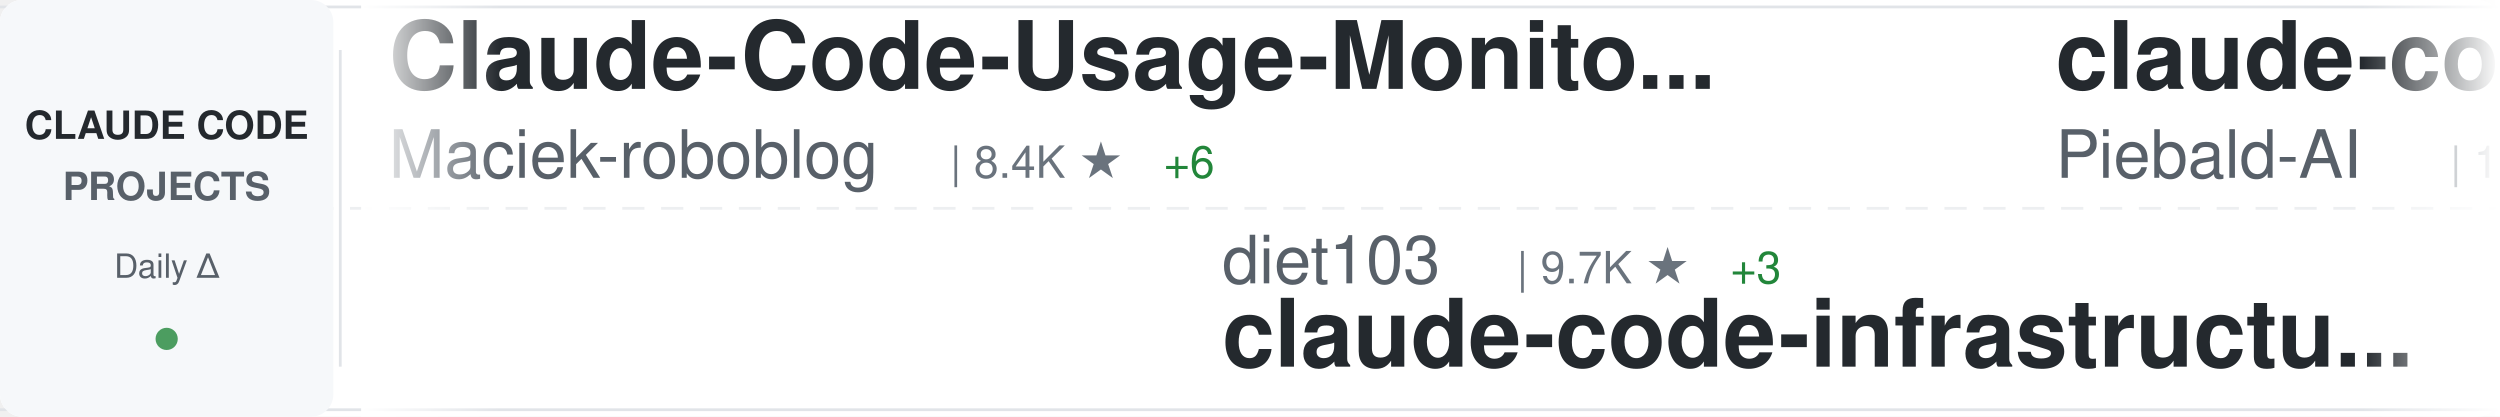
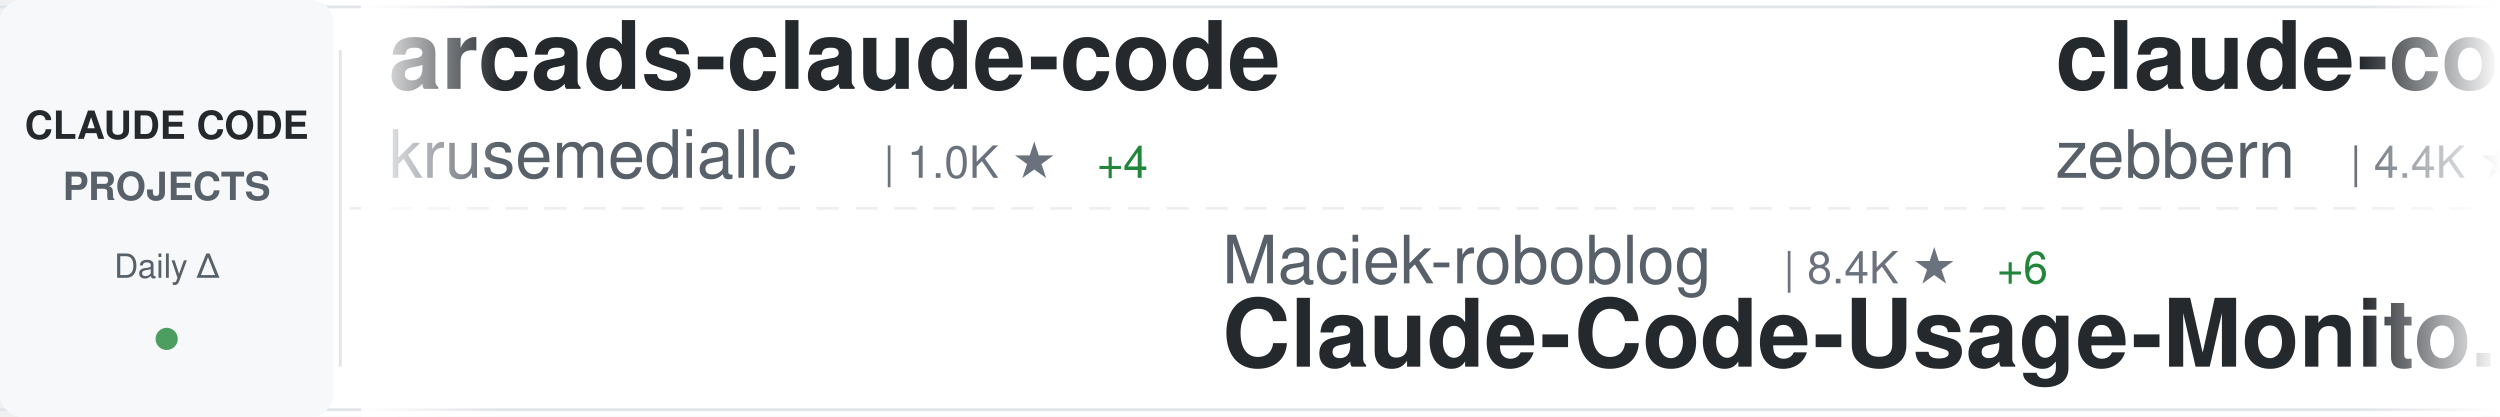
<svg xmlns="http://www.w3.org/2000/svg" width="900" height="150">
  <defs>
    <linearGradient id="awesomeLeftFade" x1="0%" y1="0%" x2="100%" y2="0%">
      <stop offset="0%" style="stop-color:#ffffff;stop-opacity:1" />
      <stop offset="100%" style="stop-color:#ffffff;stop-opacity:0" />
    </linearGradient>
    <linearGradient id="awesomeRightFade" x1="0%" y1="0%" x2="100%" y2="0%">
      <stop offset="0%" style="stop-color:#ffffff;stop-opacity:0" />
      <stop offset="100%" style="stop-color:#ffffff;stop-opacity:1" />
    </linearGradient>
  </defs>
  <rect width="900" height="150" fill="#ffffff" rx="8" />
  <rect x="0" y="2" width="900" height="1" fill="#e1e4e8" />
  <rect x="0" y="147" width="900" height="1" fill="#e1e4e8" />
  <line x1="0" y1="75" x2="900" y2="75" stroke="#e1e4e8" stroke-width="1" stroke-dasharray="8 6" opacity="0.6" />
  <rect x="0" y="0" width="120" height="150" fill="#f6f8fa" rx="8" />
  <text x="60" y="50" font-family="-apple-system, BlinkMacSystemFont, 'Segoe UI', Helvetica, Arial, sans-serif" font-size="14" font-weight="600" fill="#24292e" text-anchor="middle">CLAUDE CODE</text>
  <text x="60" y="72" font-family="-apple-system, BlinkMacSystemFont, 'Segoe UI', Helvetica, Arial, sans-serif" font-size="14" font-weight="600" fill="#586069" text-anchor="middle">PROJECTS</text>
  <text x="60" y="100" font-family="-apple-system, BlinkMacSystemFont, 'Segoe UI', Helvetica, Arial, sans-serif" font-size="12" font-weight="500" fill="#586069" text-anchor="middle">Daily Δ</text>
  <circle cx="60" cy="122" r="4" fill="#22863a" opacity="0.8" />
  <rect x="122" y="18" width="1" height="114" fill="#e1e4e8" />
  <clipPath id="awesomeTickerClip">
    <rect x="130" y="0" width="770" height="150" />
  </clipPath>
  <g clip-path="url(#awesomeTickerClip)">
    <g id="awesomeTickerItems">
      <animateTransform attributeName="transform" attributeType="XML" type="translate" from="0 0" to="-3000 0" dur="54s" repeatCount="indefinite" />
      <g transform="translate(0, 0)">
-         <text x="140" y="32" font-family="-apple-system, BlinkMacSystemFont, 'Segoe UI', Helvetica, Arial, sans-serif" font-size="34" font-weight="600" fill="#24292e">Claude-Code-Usage-Monito...</text>
-         <text x="140" y="64" font-family="-apple-system, BlinkMacSystemFont, 'Segoe UI', Helvetica, Arial, sans-serif" font-size="24" font-weight="400" fill="#586069">Maciek-roboblog</text>
-         <text x="342" y="64" font-family="-apple-system, BlinkMacSystemFont, 'Segoe UI', Helvetica, Arial, sans-serif" font-size="16" font-weight="500" fill="#6a737d">| 8.4K ★</text>
-         <text x="419" y="64" font-family="-apple-system, BlinkMacSystemFont, 'Segoe UI', Helvetica, Arial, sans-serif" font-size="16" font-weight="500" fill="#22863a"> +6</text>
+         <text x="140" y="32" font-family="-apple-system, BlinkMacSystemFont, 'Segoe UI', Helvetica, Arial, sans-serif" font-size="34" font-weight="600" fill="#24292e">arcads-claude-code</text>
+         <text x="140" y="64" font-family="-apple-system, BlinkMacSystemFont, 'Segoe UI', Helvetica, Arial, sans-serif" font-size="24" font-weight="400" fill="#586069">krusemediallc</text>
+         <text x="318" y="64" font-family="-apple-system, BlinkMacSystemFont, 'Segoe UI', Helvetica, Arial, sans-serif" font-size="16" font-weight="500" fill="#6a737d">| 1.0K ★</text>
+         <text x="395" y="64" font-family="-apple-system, BlinkMacSystemFont, 'Segoe UI', Helvetica, Arial, sans-serif" font-size="16" font-weight="500" fill="#22863a"> +4</text>
      </g>
      <g transform="translate(300, 0)">
-         <text x="140" y="102" font-family="-apple-system, BlinkMacSystemFont, 'Segoe UI', Helvetica, Arial, sans-serif" font-size="24" font-weight="400" fill="#586069">diet103</text>
-         <text x="246" y="102" font-family="-apple-system, BlinkMacSystemFont, 'Segoe UI', Helvetica, Arial, sans-serif" font-size="16" font-weight="500" fill="#6a737d">| 9.7K ★</text>
-         <text x="323" y="102" font-family="-apple-system, BlinkMacSystemFont, 'Segoe UI', Helvetica, Arial, sans-serif" font-size="16" font-weight="500" fill="#22863a"> +3</text>
-         <text x="140" y="132" font-family="-apple-system, BlinkMacSystemFont, 'Segoe UI', Helvetica, Arial, sans-serif" font-size="34" font-weight="600" fill="#24292e">claude-code-infrastructu...</text>
+         <text x="140" y="102" font-family="-apple-system, BlinkMacSystemFont, 'Segoe UI', Helvetica, Arial, sans-serif" font-size="24" font-weight="400" fill="#586069">Maciek-roboblog</text>
+         <text x="342" y="102" font-family="-apple-system, BlinkMacSystemFont, 'Segoe UI', Helvetica, Arial, sans-serif" font-size="16" font-weight="500" fill="#6a737d">| 8.4K ★</text>
+         <text x="419" y="102" font-family="-apple-system, BlinkMacSystemFont, 'Segoe UI', Helvetica, Arial, sans-serif" font-size="16" font-weight="500" fill="#22863a"> +6</text>
+         <text x="140" y="132" font-family="-apple-system, BlinkMacSystemFont, 'Segoe UI', Helvetica, Arial, sans-serif" font-size="34" font-weight="600" fill="#24292e">Claude-Code-Usage-Monito...</text>
      </g>
      <g transform="translate(600, 0)">
-         <text x="140" y="32" font-family="-apple-system, BlinkMacSystemFont, 'Segoe UI', Helvetica, Arial, sans-serif" font-size="34" font-weight="600" fill="#24292e">claude-code-system-promp...</text>
-         <text x="140" y="64" font-family="-apple-system, BlinkMacSystemFont, 'Segoe UI', Helvetica, Arial, sans-serif" font-size="24" font-weight="400" fill="#586069">Piebald-AI</text>
-         <text x="282" y="64" font-family="-apple-system, BlinkMacSystemFont, 'Segoe UI', Helvetica, Arial, sans-serif" font-size="16" font-weight="500" fill="#6a737d">| 11.8K ★</text>
-         <text x="368" y="64" font-family="-apple-system, BlinkMacSystemFont, 'Segoe UI', Helvetica, Arial, sans-serif" font-size="16" font-weight="500" fill="#22863a"> +25</text>
+         <text x="140" y="32" font-family="-apple-system, BlinkMacSystemFont, 'Segoe UI', Helvetica, Arial, sans-serif" font-size="34" font-weight="600" fill="#24292e">claude-code-guide</text>
+         <text x="140" y="64" font-family="-apple-system, BlinkMacSystemFont, 'Segoe UI', Helvetica, Arial, sans-serif" font-size="24" font-weight="400" fill="#586069">zebbern</text>
+         <text x="246" y="64" font-family="-apple-system, BlinkMacSystemFont, 'Segoe UI', Helvetica, Arial, sans-serif" font-size="16" font-weight="500" fill="#6a737d">| 4.4K ★</text>
+         <text x="323" y="64" font-family="-apple-system, BlinkMacSystemFont, 'Segoe UI', Helvetica, Arial, sans-serif" font-size="16" font-weight="500" fill="#22863a"> +5</text>
      </g>
      <g transform="translate(900, 0)">
-         <text x="140" y="102" font-family="-apple-system, BlinkMacSystemFont, 'Segoe UI', Helvetica, Arial, sans-serif" font-size="24" font-weight="400" fill="#586069">davila7</text>
-         <text x="246" y="102" font-family="-apple-system, BlinkMacSystemFont, 'Segoe UI', Helvetica, Arial, sans-serif" font-size="16" font-weight="500" fill="#6a737d">| 29.5K ★</text>
-         <text x="332" y="102" font-family="-apple-system, BlinkMacSystemFont, 'Segoe UI', Helvetica, Arial, sans-serif" font-size="16" font-weight="500" fill="#22863a"> +112</text>
-         <text x="140" y="132" font-family="-apple-system, BlinkMacSystemFont, 'Segoe UI', Helvetica, Arial, sans-serif" font-size="34" font-weight="600" fill="#24292e">claude-code-templates</text>
+         <text x="140" y="102" font-family="-apple-system, BlinkMacSystemFont, 'Segoe UI', Helvetica, Arial, sans-serif" font-size="24" font-weight="400" fill="#586069">guanshan</text>
+         <text x="258" y="102" font-family="-apple-system, BlinkMacSystemFont, 'Segoe UI', Helvetica, Arial, sans-serif" font-size="16" font-weight="500" fill="#6a737d">| 61 ★</text>
+         <text x="140" y="132" font-family="-apple-system, BlinkMacSystemFont, 'Segoe UI', Helvetica, Arial, sans-serif" font-size="34" font-weight="600" fill="#24292e">ClaudeCode</text>
      </g>
      <g transform="translate(1200, 0)">
-         <text x="140" y="32" font-family="-apple-system, BlinkMacSystemFont, 'Segoe UI', Helvetica, Arial, sans-serif" font-size="34" font-weight="600" fill="#24292e">claude-code-hooks-master...</text>
-         <text x="140" y="64" font-family="-apple-system, BlinkMacSystemFont, 'Segoe UI', Helvetica, Arial, sans-serif" font-size="24" font-weight="400" fill="#586069">disler</text>
-         <text x="234" y="64" font-family="-apple-system, BlinkMacSystemFont, 'Segoe UI', Helvetica, Arial, sans-serif" font-size="16" font-weight="500" fill="#6a737d">| 3.8K ★</text>
-         <text x="311" y="64" font-family="-apple-system, BlinkMacSystemFont, 'Segoe UI', Helvetica, Arial, sans-serif" font-size="16" font-weight="500" fill="#22863a"> +2</text>
+         <text x="140" y="32" font-family="-apple-system, BlinkMacSystemFont, 'Segoe UI', Helvetica, Arial, sans-serif" font-size="34" font-weight="600" fill="#24292e">claude-code-book</text>
+         <text x="140" y="64" font-family="-apple-system, BlinkMacSystemFont, 'Segoe UI', Helvetica, Arial, sans-serif" font-size="24" font-weight="400" fill="#586069">lintsinghua</text>
+         <text x="294" y="64" font-family="-apple-system, BlinkMacSystemFont, 'Segoe UI', Helvetica, Arial, sans-serif" font-size="16" font-weight="500" fill="#6a737d">| 3.9K ★</text>
+         <text x="371" y="64" font-family="-apple-system, BlinkMacSystemFont, 'Segoe UI', Helvetica, Arial, sans-serif" font-size="16" font-weight="500" fill="#22863a"> +13</text>
      </g>
      <g transform="translate(1500, 0)">
-         <text x="140" y="102" font-family="-apple-system, BlinkMacSystemFont, 'Segoe UI', Helvetica, Arial, sans-serif" font-size="24" font-weight="400" fill="#586069">digitalsamba</text>
-         <text x="306" y="102" font-family="-apple-system, BlinkMacSystemFont, 'Segoe UI', Helvetica, Arial, sans-serif" font-size="16" font-weight="500" fill="#6a737d">| 1.7K ★</text>
-         <text x="383" y="102" font-family="-apple-system, BlinkMacSystemFont, 'Segoe UI', Helvetica, Arial, sans-serif" font-size="16" font-weight="500" fill="#22863a"> +7</text>
-         <text x="140" y="132" font-family="-apple-system, BlinkMacSystemFont, 'Segoe UI', Helvetica, Arial, sans-serif" font-size="34" font-weight="600" fill="#24292e">claude-code-video-toolki...</text>
+         <text x="140" y="102" font-family="-apple-system, BlinkMacSystemFont, 'Segoe UI', Helvetica, Arial, sans-serif" font-size="24" font-weight="400" fill="#586069">VoltAgent</text>
+         <text x="270" y="102" font-family="-apple-system, BlinkMacSystemFont, 'Segoe UI', Helvetica, Arial, sans-serif" font-size="16" font-weight="500" fill="#6a737d">| 23.3K ★</text>
+         <text x="356" y="102" font-family="-apple-system, BlinkMacSystemFont, 'Segoe UI', Helvetica, Arial, sans-serif" font-size="16" font-weight="500" fill="#22863a"> +51</text>
+         <text x="140" y="132" font-family="-apple-system, BlinkMacSystemFont, 'Segoe UI', Helvetica, Arial, sans-serif" font-size="34" font-weight="600" fill="#24292e">awesome-claude-code-suba...</text>
      </g>
      <g transform="translate(1800, 0)">
-         <text x="140" y="32" font-family="-apple-system, BlinkMacSystemFont, 'Segoe UI', Helvetica, Arial, sans-serif" font-size="34" font-weight="600" fill="#24292e">claude-code-pm-course</text>
-         <text x="140" y="64" font-family="-apple-system, BlinkMacSystemFont, 'Segoe UI', Helvetica, Arial, sans-serif" font-size="24" font-weight="400" fill="#586069">carlvellotti</text>
-         <text x="306" y="64" font-family="-apple-system, BlinkMacSystemFont, 'Segoe UI', Helvetica, Arial, sans-serif" font-size="16" font-weight="500" fill="#6a737d">| 2.1K ★</text>
-         <text x="383" y="64" font-family="-apple-system, BlinkMacSystemFont, 'Segoe UI', Helvetica, Arial, sans-serif" font-size="16" font-weight="500" fill="#22863a"> +1</text>
+         <text x="140" y="32" font-family="-apple-system, BlinkMacSystemFont, 'Segoe UI', Helvetica, Arial, sans-serif" font-size="34" font-weight="600" fill="#24292e">claude-code-settings</text>
+         <text x="140" y="64" font-family="-apple-system, BlinkMacSystemFont, 'Segoe UI', Helvetica, Arial, sans-serif" font-size="24" font-weight="400" fill="#586069">feiskyer</text>
+         <text x="258" y="64" font-family="-apple-system, BlinkMacSystemFont, 'Segoe UI', Helvetica, Arial, sans-serif" font-size="16" font-weight="500" fill="#6a737d">| 1.6K ★</text>
+         <text x="335" y="64" font-family="-apple-system, BlinkMacSystemFont, 'Segoe UI', Helvetica, Arial, sans-serif" font-size="16" font-weight="500" fill="#22863a"> +3</text>
      </g>
      <g transform="translate(2100, 0)">
-         <text x="140" y="102" font-family="-apple-system, BlinkMacSystemFont, 'Segoe UI', Helvetica, Arial, sans-serif" font-size="24" font-weight="400" fill="#586069">luyao618</text>
-         <text x="258" y="102" font-family="-apple-system, BlinkMacSystemFont, 'Segoe UI', Helvetica, Arial, sans-serif" font-size="16" font-weight="500" fill="#6a737d">| 1.6K ★</text>
-         <text x="335" y="102" font-family="-apple-system, BlinkMacSystemFont, 'Segoe UI', Helvetica, Arial, sans-serif" font-size="16" font-weight="500" fill="#22863a"> +6</text>
-         <text x="140" y="132" font-family="-apple-system, BlinkMacSystemFont, 'Segoe UI', Helvetica, Arial, sans-serif" font-size="34" font-weight="600" fill="#24292e">Claude-Code-Source-Study</text>
+         <text x="140" y="102" font-family="-apple-system, BlinkMacSystemFont, 'Segoe UI', Helvetica, Arial, sans-serif" font-size="24" font-weight="400" fill="#586069">Yeachan-Heo</text>
+         <text x="294" y="102" font-family="-apple-system, BlinkMacSystemFont, 'Segoe UI', Helvetica, Arial, sans-serif" font-size="16" font-weight="500" fill="#6a737d">| 37.7K ★</text>
+         <text x="380" y="102" font-family="-apple-system, BlinkMacSystemFont, 'Segoe UI', Helvetica, Arial, sans-serif" font-size="16" font-weight="500" fill="#22863a"> +24</text>
+         <text x="140" y="132" font-family="-apple-system, BlinkMacSystemFont, 'Segoe UI', Helvetica, Arial, sans-serif" font-size="34" font-weight="600" fill="#24292e">oh-my-claudecode</text>
      </g>
      <g transform="translate(2400, 0)">
-         <text x="140" y="32" font-family="-apple-system, BlinkMacSystemFont, 'Segoe UI', Helvetica, Arial, sans-serif" font-size="34" font-weight="600" fill="#24292e">my-claude-code-setup</text>
-         <text x="140" y="64" font-family="-apple-system, BlinkMacSystemFont, 'Segoe UI', Helvetica, Arial, sans-serif" font-size="24" font-weight="400" fill="#586069">centminmod</text>
-         <text x="282" y="64" font-family="-apple-system, BlinkMacSystemFont, 'Segoe UI', Helvetica, Arial, sans-serif" font-size="16" font-weight="500" fill="#6a737d">| 2.5K ★</text>
-         <text x="359" y="64" font-family="-apple-system, BlinkMacSystemFont, 'Segoe UI', Helvetica, Arial, sans-serif" font-size="16" font-weight="500" fill="#22863a"> +1</text>
+         <text x="140" y="32" font-family="-apple-system, BlinkMacSystemFont, 'Segoe UI', Helvetica, Arial, sans-serif" font-size="34" font-weight="600" fill="#24292e">Claude-Code-Game-Studios</text>
+         <text x="140" y="64" font-family="-apple-system, BlinkMacSystemFont, 'Segoe UI', Helvetica, Arial, sans-serif" font-size="24" font-weight="400" fill="#586069">Donchitos</text>
+         <text x="270" y="64" font-family="-apple-system, BlinkMacSystemFont, 'Segoe UI', Helvetica, Arial, sans-serif" font-size="16" font-weight="500" fill="#6a737d">| 23.0K ★</text>
+         <text x="356" y="64" font-family="-apple-system, BlinkMacSystemFont, 'Segoe UI', Helvetica, Arial, sans-serif" font-size="16" font-weight="500" fill="#22863a"> +68</text>
      </g>
      <g transform="translate(2700, 0)">
-         <text x="140" y="102" font-family="-apple-system, BlinkMacSystemFont, 'Segoe UI', Helvetica, Arial, sans-serif" font-size="24" font-weight="400" fill="#586069">fuergaosi233</text>
-         <text x="306" y="102" font-family="-apple-system, BlinkMacSystemFont, 'Segoe UI', Helvetica, Arial, sans-serif" font-size="16" font-weight="500" fill="#6a737d">| 2.7K ★</text>
-         <text x="383" y="102" font-family="-apple-system, BlinkMacSystemFont, 'Segoe UI', Helvetica, Arial, sans-serif" font-size="16" font-weight="500" fill="#22863a"> +5</text>
-         <text x="140" y="132" font-family="-apple-system, BlinkMacSystemFont, 'Segoe UI', Helvetica, Arial, sans-serif" font-size="34" font-weight="600" fill="#24292e">claude-code-proxy</text>
+         <text x="140" y="102" font-family="-apple-system, BlinkMacSystemFont, 'Segoe UI', Helvetica, Arial, sans-serif" font-size="24" font-weight="400" fill="#586069">alejandrobalderas</text>
+         <text x="366" y="102" font-family="-apple-system, BlinkMacSystemFont, 'Segoe UI', Helvetica, Arial, sans-serif" font-size="16" font-weight="500" fill="#6a737d">| 2.7K ★</text>
+         <text x="443" y="102" font-family="-apple-system, BlinkMacSystemFont, 'Segoe UI', Helvetica, Arial, sans-serif" font-size="16" font-weight="500" fill="#22863a"> +8</text>
+         <text x="140" y="132" font-family="-apple-system, BlinkMacSystemFont, 'Segoe UI', Helvetica, Arial, sans-serif" font-size="34" font-weight="600" fill="#24292e">claude-code-from-source</text>
      </g>
      <g transform="translate(3000, 0)">
-         <text x="140" y="32" font-family="-apple-system, BlinkMacSystemFont, 'Segoe UI', Helvetica, Arial, sans-serif" font-size="34" font-weight="600" fill="#24292e">Claude-Code-Usage-Monito...</text>
-         <text x="140" y="64" font-family="-apple-system, BlinkMacSystemFont, 'Segoe UI', Helvetica, Arial, sans-serif" font-size="24" font-weight="400" fill="#586069">Maciek-roboblog</text>
-         <text x="342" y="64" font-family="-apple-system, BlinkMacSystemFont, 'Segoe UI', Helvetica, Arial, sans-serif" font-size="16" font-weight="500" fill="#6a737d">| 8.4K ★</text>
-         <text x="419" y="64" font-family="-apple-system, BlinkMacSystemFont, 'Segoe UI', Helvetica, Arial, sans-serif" font-size="16" font-weight="500" fill="#22863a"> +6</text>
+         <text x="140" y="32" font-family="-apple-system, BlinkMacSystemFont, 'Segoe UI', Helvetica, Arial, sans-serif" font-size="34" font-weight="600" fill="#24292e">arcads-claude-code</text>
+         <text x="140" y="64" font-family="-apple-system, BlinkMacSystemFont, 'Segoe UI', Helvetica, Arial, sans-serif" font-size="24" font-weight="400" fill="#586069">krusemediallc</text>
+         <text x="318" y="64" font-family="-apple-system, BlinkMacSystemFont, 'Segoe UI', Helvetica, Arial, sans-serif" font-size="16" font-weight="500" fill="#6a737d">| 1.0K ★</text>
+         <text x="395" y="64" font-family="-apple-system, BlinkMacSystemFont, 'Segoe UI', Helvetica, Arial, sans-serif" font-size="16" font-weight="500" fill="#22863a"> +4</text>
      </g>
      <g transform="translate(3300, 0)">
-         <text x="140" y="102" font-family="-apple-system, BlinkMacSystemFont, 'Segoe UI', Helvetica, Arial, sans-serif" font-size="24" font-weight="400" fill="#586069">diet103</text>
-         <text x="246" y="102" font-family="-apple-system, BlinkMacSystemFont, 'Segoe UI', Helvetica, Arial, sans-serif" font-size="16" font-weight="500" fill="#6a737d">| 9.7K ★</text>
-         <text x="323" y="102" font-family="-apple-system, BlinkMacSystemFont, 'Segoe UI', Helvetica, Arial, sans-serif" font-size="16" font-weight="500" fill="#22863a"> +3</text>
-         <text x="140" y="132" font-family="-apple-system, BlinkMacSystemFont, 'Segoe UI', Helvetica, Arial, sans-serif" font-size="34" font-weight="600" fill="#24292e">claude-code-infrastructu...</text>
+         <text x="140" y="102" font-family="-apple-system, BlinkMacSystemFont, 'Segoe UI', Helvetica, Arial, sans-serif" font-size="24" font-weight="400" fill="#586069">Maciek-roboblog</text>
+         <text x="342" y="102" font-family="-apple-system, BlinkMacSystemFont, 'Segoe UI', Helvetica, Arial, sans-serif" font-size="16" font-weight="500" fill="#6a737d">| 8.4K ★</text>
+         <text x="419" y="102" font-family="-apple-system, BlinkMacSystemFont, 'Segoe UI', Helvetica, Arial, sans-serif" font-size="16" font-weight="500" fill="#22863a"> +6</text>
+         <text x="140" y="132" font-family="-apple-system, BlinkMacSystemFont, 'Segoe UI', Helvetica, Arial, sans-serif" font-size="34" font-weight="600" fill="#24292e">Claude-Code-Usage-Monito...</text>
      </g>
      <g transform="translate(3600, 0)">
-         <text x="140" y="32" font-family="-apple-system, BlinkMacSystemFont, 'Segoe UI', Helvetica, Arial, sans-serif" font-size="34" font-weight="600" fill="#24292e">claude-code-system-promp...</text>
-         <text x="140" y="64" font-family="-apple-system, BlinkMacSystemFont, 'Segoe UI', Helvetica, Arial, sans-serif" font-size="24" font-weight="400" fill="#586069">Piebald-AI</text>
-         <text x="282" y="64" font-family="-apple-system, BlinkMacSystemFont, 'Segoe UI', Helvetica, Arial, sans-serif" font-size="16" font-weight="500" fill="#6a737d">| 11.8K ★</text>
-         <text x="368" y="64" font-family="-apple-system, BlinkMacSystemFont, 'Segoe UI', Helvetica, Arial, sans-serif" font-size="16" font-weight="500" fill="#22863a"> +25</text>
+         <text x="140" y="32" font-family="-apple-system, BlinkMacSystemFont, 'Segoe UI', Helvetica, Arial, sans-serif" font-size="34" font-weight="600" fill="#24292e">claude-code-guide</text>
+         <text x="140" y="64" font-family="-apple-system, BlinkMacSystemFont, 'Segoe UI', Helvetica, Arial, sans-serif" font-size="24" font-weight="400" fill="#586069">zebbern</text>
+         <text x="246" y="64" font-family="-apple-system, BlinkMacSystemFont, 'Segoe UI', Helvetica, Arial, sans-serif" font-size="16" font-weight="500" fill="#6a737d">| 4.4K ★</text>
+         <text x="323" y="64" font-family="-apple-system, BlinkMacSystemFont, 'Segoe UI', Helvetica, Arial, sans-serif" font-size="16" font-weight="500" fill="#22863a"> +5</text>
      </g>
      <g transform="translate(3900, 0)">
-         <text x="140" y="102" font-family="-apple-system, BlinkMacSystemFont, 'Segoe UI', Helvetica, Arial, sans-serif" font-size="24" font-weight="400" fill="#586069">davila7</text>
-         <text x="246" y="102" font-family="-apple-system, BlinkMacSystemFont, 'Segoe UI', Helvetica, Arial, sans-serif" font-size="16" font-weight="500" fill="#6a737d">| 29.5K ★</text>
-         <text x="332" y="102" font-family="-apple-system, BlinkMacSystemFont, 'Segoe UI', Helvetica, Arial, sans-serif" font-size="16" font-weight="500" fill="#22863a"> +112</text>
-         <text x="140" y="132" font-family="-apple-system, BlinkMacSystemFont, 'Segoe UI', Helvetica, Arial, sans-serif" font-size="34" font-weight="600" fill="#24292e">claude-code-templates</text>
+         <text x="140" y="102" font-family="-apple-system, BlinkMacSystemFont, 'Segoe UI', Helvetica, Arial, sans-serif" font-size="24" font-weight="400" fill="#586069">guanshan</text>
+         <text x="258" y="102" font-family="-apple-system, BlinkMacSystemFont, 'Segoe UI', Helvetica, Arial, sans-serif" font-size="16" font-weight="500" fill="#6a737d">| 61 ★</text>
+         <text x="140" y="132" font-family="-apple-system, BlinkMacSystemFont, 'Segoe UI', Helvetica, Arial, sans-serif" font-size="34" font-weight="600" fill="#24292e">ClaudeCode</text>
      </g>
    </g>
  </g>
  <rect x="130" y="0" width="50" height="150" fill="url(#awesomeLeftFade)" />
  <rect x="850" y="0" width="50" height="150" fill="url(#awesomeRightFade)" />
</svg>
